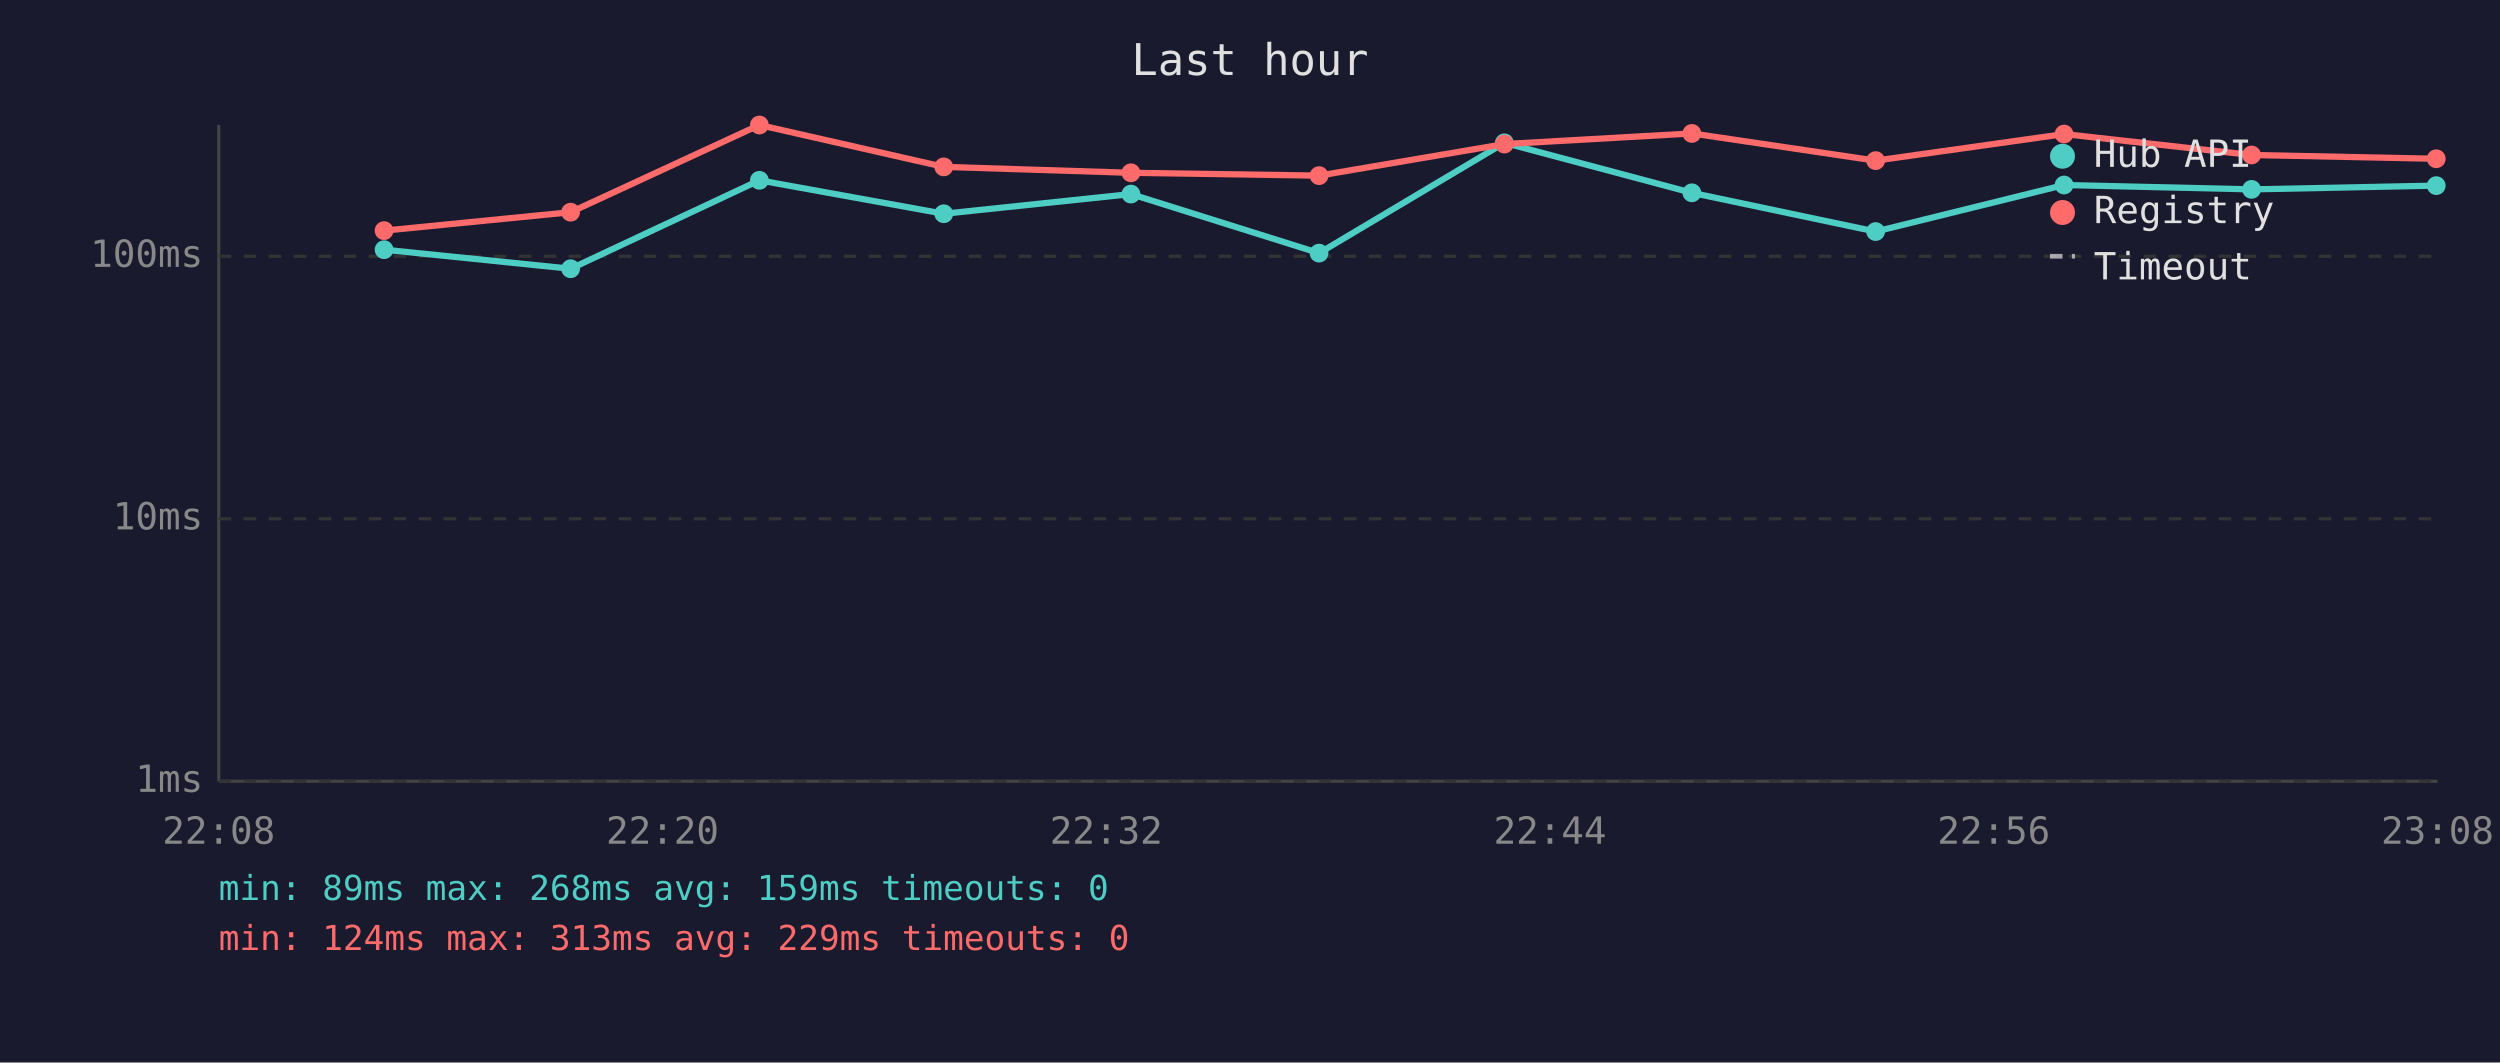
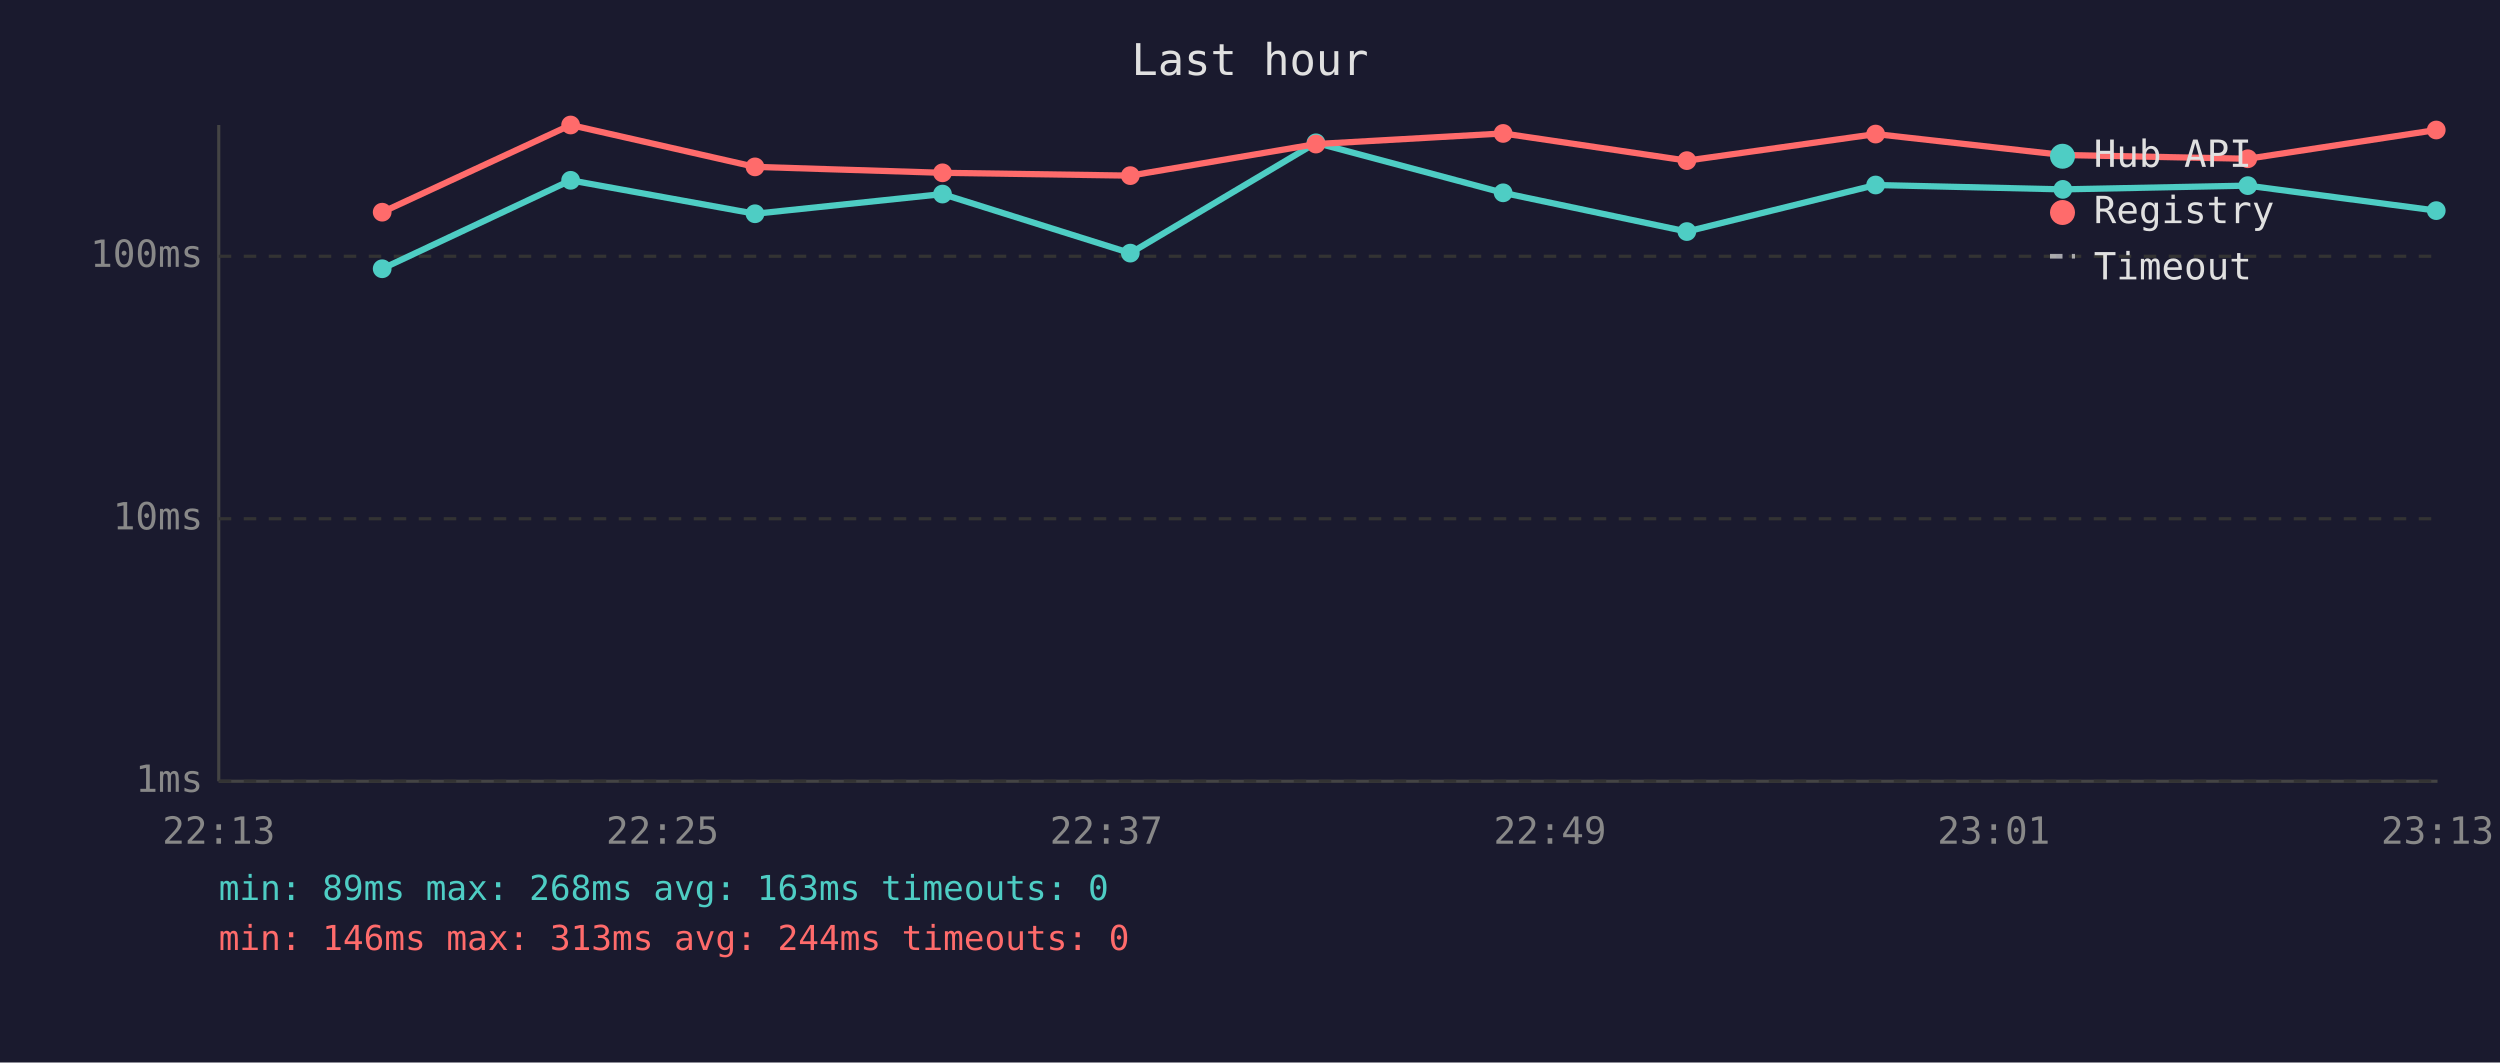
<svg xmlns="http://www.w3.org/2000/svg" viewBox="0 0 800 340" font-family="monospace" font-size="12">
  <rect width="800" height="340" fill="#1a1a2e" />
  <text x="400" y="24" fill="#e0e0e0" font-size="14" text-anchor="middle">Last hour</text>
  <line x1="70" y1="40" x2="70" y2="250" stroke="#444" stroke-width="1" />
  <line x1="70" y1="250" x2="780" y2="250" stroke="#444" stroke-width="1" />
  <line x1="70" y1="250" x2="780" y2="250" stroke="#333" stroke-width="1" stroke-dasharray="4" />
  <text x="65" y="250" fill="#888" text-anchor="end" dominant-baseline="middle">1ms</text>
  <line x1="70" y1="166" x2="780" y2="166" stroke="#333" stroke-width="1" stroke-dasharray="4" />
  <text x="65" y="166" fill="#888" text-anchor="end" dominant-baseline="middle">10ms</text>
  <line x1="70" y1="82" x2="780" y2="82" stroke="#333" stroke-width="1" stroke-dasharray="4" />
  <text x="65" y="82" fill="#888" text-anchor="end" dominant-baseline="middle">100ms</text>
-   <text x="70" y="270" fill="#888" text-anchor="middle">22:08</text>
-   <text x="212" y="270" fill="#888" text-anchor="middle">22:20</text>
-   <text x="354" y="270" fill="#888" text-anchor="middle">22:32</text>
-   <text x="496" y="270" fill="#888" text-anchor="middle">22:44</text>
-   <text x="638" y="270" fill="#888" text-anchor="middle">22:56</text>
-   <text x="780" y="270" fill="#888" text-anchor="middle">23:08</text>
-   <polyline points="122.9,79.9 182.6,86.0 243.0,57.7 302.0,68.4 361.9,62.1 422.1,81.0 481.4,45.7 541.4,61.7 600.2,74.1 660.5,59.2 720.5,60.6 779.6,59.4" fill="none" stroke="#4ecdc4" stroke-width="2" opacity="1" />
-   <circle cx="122.9" cy="79.9" r="3" fill="#4ecdc4" />
-   <circle cx="182.6" cy="86.0" r="3" fill="#4ecdc4" />
-   <circle cx="243.0" cy="57.7" r="3" fill="#4ecdc4" />
-   <circle cx="302.0" cy="68.4" r="3" fill="#4ecdc4" />
-   <circle cx="361.9" cy="62.1" r="3" fill="#4ecdc4" />
-   <circle cx="422.1" cy="81.0" r="3" fill="#4ecdc4" />
-   <circle cx="481.4" cy="45.7" r="3" fill="#4ecdc4" />
-   <circle cx="541.4" cy="61.7" r="3" fill="#4ecdc4" />
-   <circle cx="600.2" cy="74.1" r="3" fill="#4ecdc4" />
-   <circle cx="660.5" cy="59.2" r="3" fill="#4ecdc4" />
-   <circle cx="720.5" cy="60.6" r="3" fill="#4ecdc4" />
-   <circle cx="779.6" cy="59.4" r="3" fill="#4ecdc4" />
-   <polyline points="122.9,73.8 182.6,67.9 243.0,40.0 302.0,53.4 361.9,55.3 422.1,56.2 481.4,46.1 541.4,42.7 600.2,51.4 660.5,42.9 720.5,49.6 779.6,50.8" fill="none" stroke="#ff6b6b" stroke-width="2" opacity="1" />
-   <circle cx="122.9" cy="73.8" r="3" fill="#ff6b6b" />
-   <circle cx="182.6" cy="67.9" r="3" fill="#ff6b6b" />
-   <circle cx="243.0" cy="40.0" r="3" fill="#ff6b6b" />
-   <circle cx="302.0" cy="53.4" r="3" fill="#ff6b6b" />
-   <circle cx="361.9" cy="55.3" r="3" fill="#ff6b6b" />
-   <circle cx="422.1" cy="56.2" r="3" fill="#ff6b6b" />
-   <circle cx="481.4" cy="46.1" r="3" fill="#ff6b6b" />
-   <circle cx="541.4" cy="42.7" r="3" fill="#ff6b6b" />
-   <circle cx="600.2" cy="51.4" r="3" fill="#ff6b6b" />
-   <circle cx="660.5" cy="42.9" r="3" fill="#ff6b6b" />
-   <circle cx="720.5" cy="49.6" r="3" fill="#ff6b6b" />
-   <circle cx="779.6" cy="50.8" r="3" fill="#ff6b6b" />
+   <text x="70" y="270" fill="#888" text-anchor="middle">22:13</text>
+   <text x="212" y="270" fill="#888" text-anchor="middle">22:25</text>
+   <text x="354" y="270" fill="#888" text-anchor="middle">22:37</text>
+   <text x="496" y="270" fill="#888" text-anchor="middle">22:49</text>
+   <text x="638" y="270" fill="#888" text-anchor="middle">23:01</text>
+   <text x="780" y="270" fill="#888" text-anchor="middle">23:13</text>
+   <polyline points="122.3,86.0 182.6,57.7 241.6,68.4 301.6,62.1 361.7,81.0 421.1,45.7 481.0,61.7 539.8,74.1 600.2,59.2 660.1,60.6 719.3,59.4 779.6,67.4" fill="none" stroke="#4ecdc4" stroke-width="2" opacity="1" />
+   <circle cx="122.3" cy="86.0" r="3" fill="#4ecdc4" />
+   <circle cx="182.6" cy="57.7" r="3" fill="#4ecdc4" />
+   <circle cx="241.6" cy="68.4" r="3" fill="#4ecdc4" />
+   <circle cx="301.6" cy="62.1" r="3" fill="#4ecdc4" />
+   <circle cx="361.7" cy="81.0" r="3" fill="#4ecdc4" />
+   <circle cx="421.1" cy="45.7" r="3" fill="#4ecdc4" />
+   <circle cx="481.0" cy="61.7" r="3" fill="#4ecdc4" />
+   <circle cx="539.8" cy="74.1" r="3" fill="#4ecdc4" />
+   <circle cx="600.2" cy="59.2" r="3" fill="#4ecdc4" />
+   <circle cx="660.1" cy="60.6" r="3" fill="#4ecdc4" />
+   <circle cx="719.3" cy="59.4" r="3" fill="#4ecdc4" />
+   <circle cx="779.6" cy="67.4" r="3" fill="#4ecdc4" />
+   <polyline points="122.3,67.9 182.6,40.0 241.6,53.4 301.6,55.3 361.7,56.2 421.1,46.1 481.0,42.7 539.8,51.4 600.2,42.9 660.1,49.6 719.3,50.8 779.6,41.6" fill="none" stroke="#ff6b6b" stroke-width="2" opacity="1" />
+   <circle cx="122.3" cy="67.9" r="3" fill="#ff6b6b" />
+   <circle cx="182.6" cy="40.0" r="3" fill="#ff6b6b" />
+   <circle cx="241.6" cy="53.4" r="3" fill="#ff6b6b" />
+   <circle cx="301.6" cy="55.3" r="3" fill="#ff6b6b" />
+   <circle cx="361.7" cy="56.2" r="3" fill="#ff6b6b" />
+   <circle cx="421.1" cy="46.1" r="3" fill="#ff6b6b" />
+   <circle cx="481.0" cy="42.7" r="3" fill="#ff6b6b" />
+   <circle cx="539.8" cy="51.4" r="3" fill="#ff6b6b" />
+   <circle cx="600.2" cy="42.9" r="3" fill="#ff6b6b" />
+   <circle cx="660.1" cy="49.6" r="3" fill="#ff6b6b" />
+   <circle cx="719.3" cy="50.8" r="3" fill="#ff6b6b" />
+   <circle cx="779.6" cy="41.6" r="3" fill="#ff6b6b" />
  <circle cx="660" cy="50" r="4" fill="#4ecdc4" />
  <text x="670" y="50" fill="#e0e0e0" dominant-baseline="middle">Hub API</text>
  <circle cx="660" cy="68" r="4" fill="#ff6b6b" />
  <text x="670" y="68" fill="#e0e0e0" dominant-baseline="middle">Registry</text>
  <line x1="656" y1="82" x2="664" y2="82" stroke="#e0e0e0" stroke-width="1.5" stroke-dasharray="4,3" opacity="0.7" />
  <text x="670" y="86" fill="#e0e0e0" dominant-baseline="middle">Timeout</text>
-   <text x="70" y="288" fill="#4ecdc4" font-size="11">min: 89ms  max: 268ms  avg: 159ms  timeouts: 0</text>
-   <text x="70" y="304" fill="#ff6b6b" font-size="11">min: 124ms  max: 313ms  avg: 229ms  timeouts: 0</text>
+   <text x="70" y="288" fill="#4ecdc4" font-size="11">min: 89ms  max: 268ms  avg: 163ms  timeouts: 0</text>
+   <text x="70" y="304" fill="#ff6b6b" font-size="11">min: 146ms  max: 313ms  avg: 244ms  timeouts: 0</text>
</svg>
